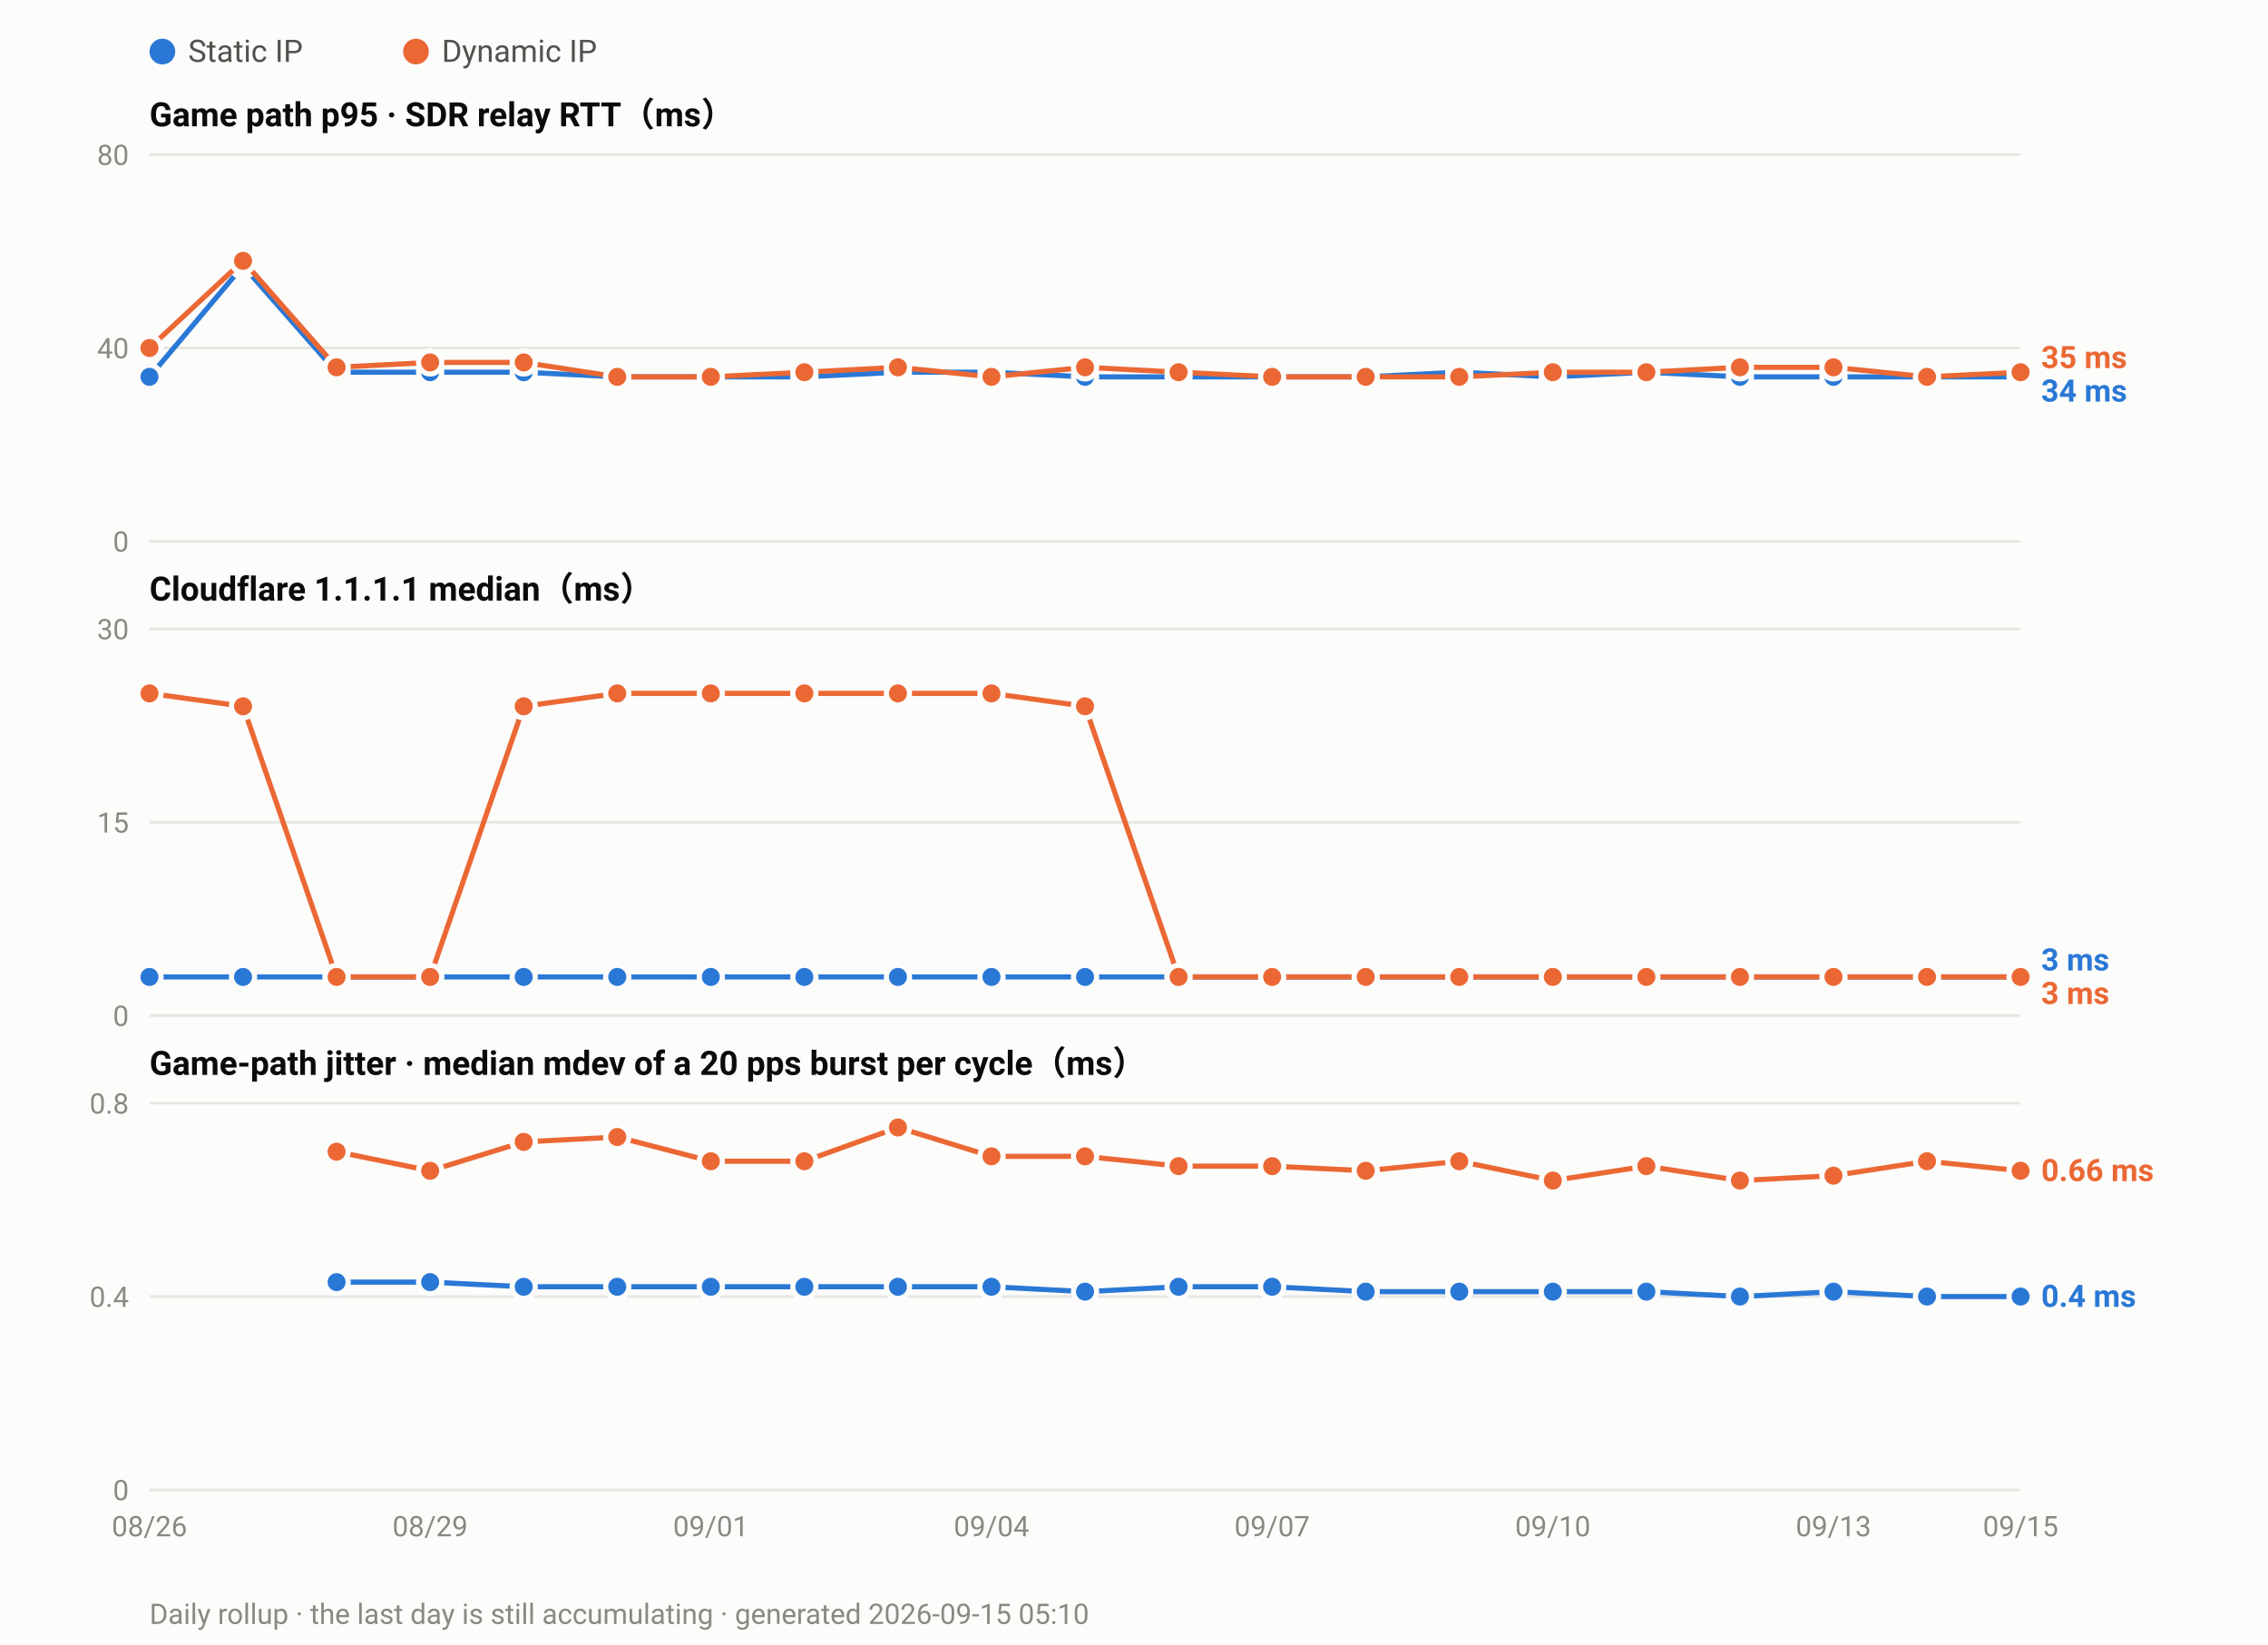
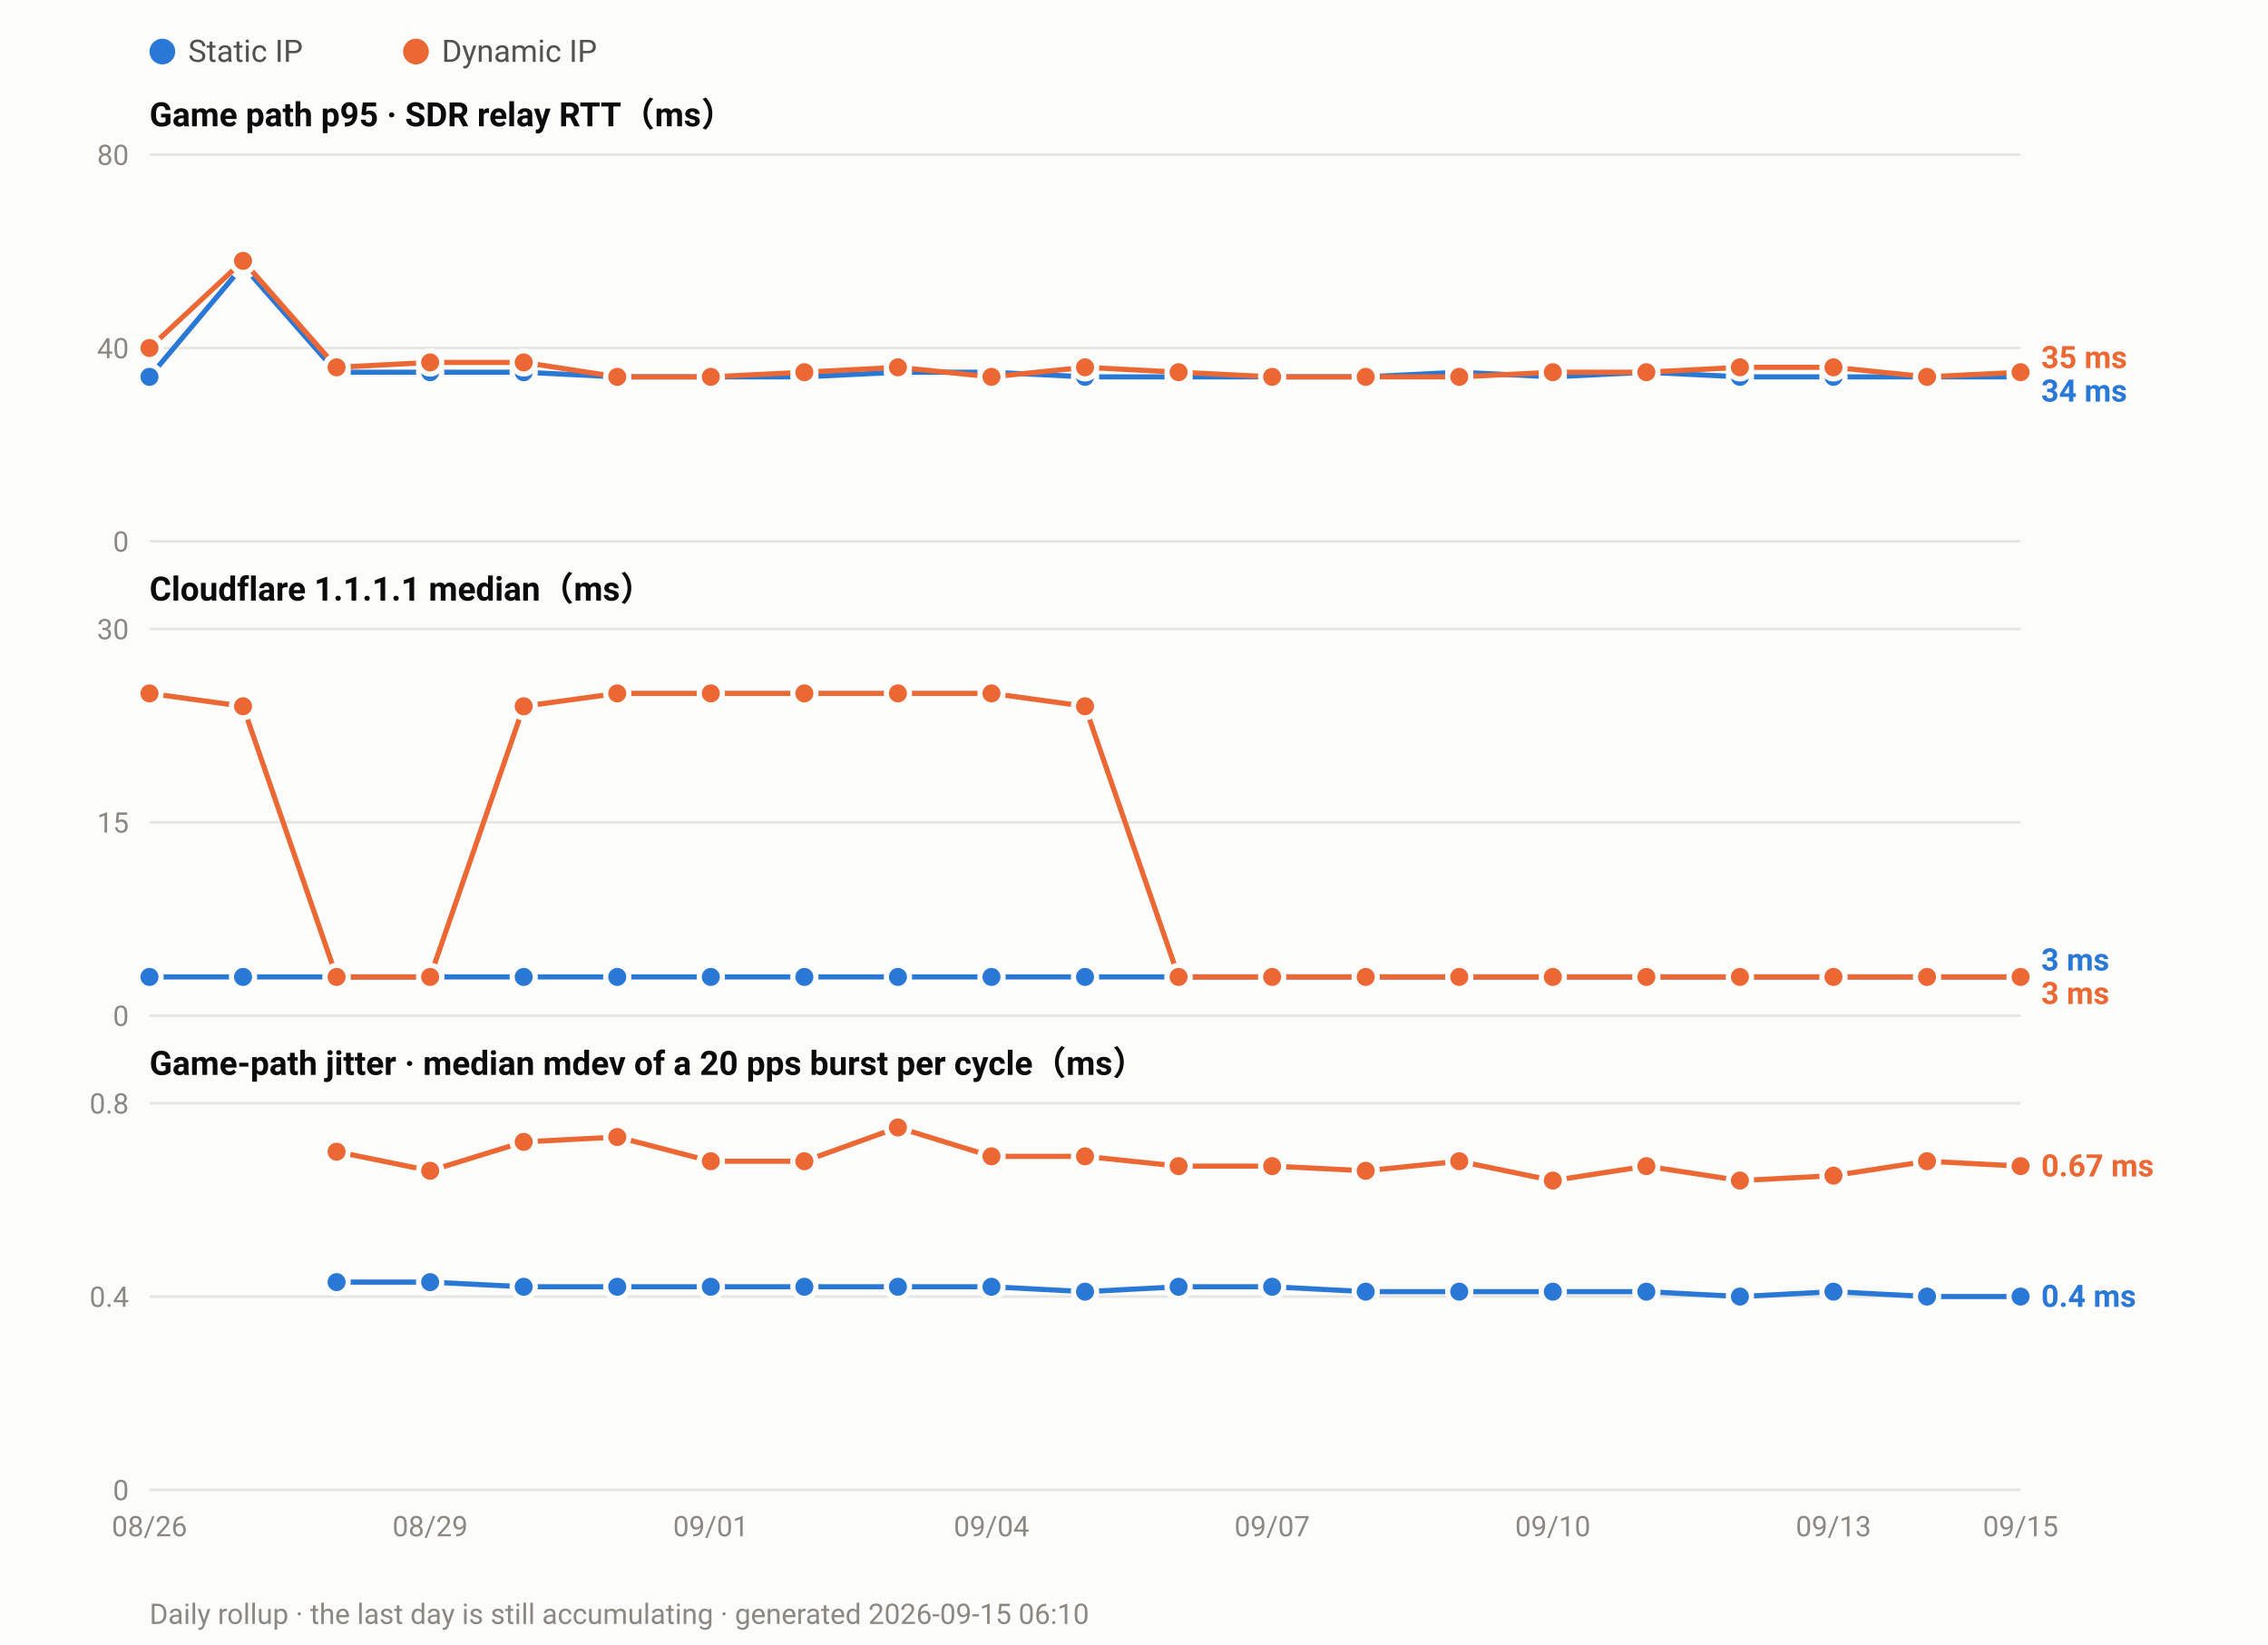
<svg xmlns="http://www.w3.org/2000/svg" width="880" height="638" viewBox="0 0 880 638" font-family="ui-sans-serif,-apple-system,Segoe UI,Roboto,Helvetica,Arial,sans-serif">
  <rect width="880" height="638" fill="#fcfcfb" />
  <circle cx="63.0" cy="20" r="5" fill="#2a78d6" />
  <text x="73.0" y="24" font-size="12" fill="#52514e">Static IP</text>
  <circle cx="161.4" cy="20" r="5" fill="#eb6834" />
  <text x="171.4" y="24" font-size="12" fill="#52514e">Dynamic IP</text>
  <text x="58" y="49.0" font-size="13" font-weight="600" fill="#0b0b0b">Game path p95 · SDR relay RTT（ms）</text>
  <line x1="58" y1="210.0" x2="784.0" y2="210.0" stroke="#e6e5e0" stroke-width="1" />
  <text x="50" y="214.0" font-size="11" text-anchor="end" fill="#8a8880">0</text>
  <line x1="58" y1="135.0" x2="784.0" y2="135.0" stroke="#e6e5e0" stroke-width="1" />
  <text x="50" y="139.0" font-size="11" text-anchor="end" fill="#8a8880">40</text>
  <line x1="58" y1="60.0" x2="784.0" y2="60.0" stroke="#e6e5e0" stroke-width="1" />
  <text x="50" y="64.0" font-size="11" text-anchor="end" fill="#8a8880">80</text>
  <polyline fill="none" stroke="#2a78d6" stroke-width="2" stroke-linejoin="round" points="58.0,146.2 94.3,103.1 130.6,144.4 166.9,144.4 203.2,144.4 239.5,146.2 275.8,146.2 312.1,146.2 348.4,144.4 384.7,144.4 421.0,146.2 457.3,146.2 493.6,146.2 529.9,146.2 566.2,144.4 602.5,146.2 638.8,144.4 675.1,146.2 711.4,146.2 747.7,146.2 784.0,146.2" />
  <circle cx="58.0" cy="146.2" r="4.5" fill="#2a78d6" stroke="#fcfcfb" stroke-width="2" />
  <circle cx="94.3" cy="103.1" r="4.5" fill="#2a78d6" stroke="#fcfcfb" stroke-width="2" />
  <circle cx="130.6" cy="144.4" r="4.5" fill="#2a78d6" stroke="#fcfcfb" stroke-width="2" />
  <circle cx="166.9" cy="144.4" r="4.5" fill="#2a78d6" stroke="#fcfcfb" stroke-width="2" />
  <circle cx="203.2" cy="144.4" r="4.5" fill="#2a78d6" stroke="#fcfcfb" stroke-width="2" />
  <circle cx="239.5" cy="146.2" r="4.5" fill="#2a78d6" stroke="#fcfcfb" stroke-width="2" />
  <circle cx="275.8" cy="146.2" r="4.5" fill="#2a78d6" stroke="#fcfcfb" stroke-width="2" />
  <circle cx="312.1" cy="146.2" r="4.5" fill="#2a78d6" stroke="#fcfcfb" stroke-width="2" />
  <circle cx="348.4" cy="144.4" r="4.5" fill="#2a78d6" stroke="#fcfcfb" stroke-width="2" />
  <circle cx="384.7" cy="144.4" r="4.5" fill="#2a78d6" stroke="#fcfcfb" stroke-width="2" />
  <circle cx="421.0" cy="146.2" r="4.5" fill="#2a78d6" stroke="#fcfcfb" stroke-width="2" />
  <circle cx="457.3" cy="146.2" r="4.5" fill="#2a78d6" stroke="#fcfcfb" stroke-width="2" />
  <circle cx="493.6" cy="146.2" r="4.5" fill="#2a78d6" stroke="#fcfcfb" stroke-width="2" />
  <circle cx="529.9" cy="146.2" r="4.5" fill="#2a78d6" stroke="#fcfcfb" stroke-width="2" />
  <circle cx="566.2" cy="144.4" r="4.5" fill="#2a78d6" stroke="#fcfcfb" stroke-width="2" />
  <circle cx="602.5" cy="146.2" r="4.5" fill="#2a78d6" stroke="#fcfcfb" stroke-width="2" />
  <circle cx="638.8" cy="144.4" r="4.5" fill="#2a78d6" stroke="#fcfcfb" stroke-width="2" />
  <circle cx="675.1" cy="146.2" r="4.5" fill="#2a78d6" stroke="#fcfcfb" stroke-width="2" />
  <circle cx="711.4" cy="146.2" r="4.5" fill="#2a78d6" stroke="#fcfcfb" stroke-width="2" />
  <circle cx="747.7" cy="146.2" r="4.5" fill="#2a78d6" stroke="#fcfcfb" stroke-width="2" />
  <circle cx="784.0" cy="146.2" r="4.5" fill="#2a78d6" stroke="#fcfcfb" stroke-width="2" />
  <polyline fill="none" stroke="#eb6834" stroke-width="2" stroke-linejoin="round" points="58.0,135.0 94.3,101.2 130.6,142.5 166.9,140.6 203.2,140.6 239.5,146.2 275.8,146.2 312.1,144.4 348.4,142.5 384.7,146.2 421.0,142.5 457.3,144.4 493.6,146.2 529.9,146.2 566.2,146.2 602.5,144.4 638.8,144.4 675.1,142.5 711.4,142.5 747.7,146.2 784.0,144.4" />
  <circle cx="58.0" cy="135.0" r="4.5" fill="#eb6834" stroke="#fcfcfb" stroke-width="2" />
  <circle cx="94.3" cy="101.2" r="4.5" fill="#eb6834" stroke="#fcfcfb" stroke-width="2" />
  <circle cx="130.6" cy="142.5" r="4.5" fill="#eb6834" stroke="#fcfcfb" stroke-width="2" />
  <circle cx="166.9" cy="140.6" r="4.5" fill="#eb6834" stroke="#fcfcfb" stroke-width="2" />
  <circle cx="203.2" cy="140.6" r="4.5" fill="#eb6834" stroke="#fcfcfb" stroke-width="2" />
  <circle cx="239.5" cy="146.2" r="4.5" fill="#eb6834" stroke="#fcfcfb" stroke-width="2" />
  <circle cx="275.8" cy="146.2" r="4.5" fill="#eb6834" stroke="#fcfcfb" stroke-width="2" />
  <circle cx="312.1" cy="144.4" r="4.5" fill="#eb6834" stroke="#fcfcfb" stroke-width="2" />
  <circle cx="348.4" cy="142.5" r="4.5" fill="#eb6834" stroke="#fcfcfb" stroke-width="2" />
  <circle cx="384.7" cy="146.2" r="4.5" fill="#eb6834" stroke="#fcfcfb" stroke-width="2" />
  <circle cx="421.0" cy="142.5" r="4.5" fill="#eb6834" stroke="#fcfcfb" stroke-width="2" />
  <circle cx="457.3" cy="144.4" r="4.5" fill="#eb6834" stroke="#fcfcfb" stroke-width="2" />
  <circle cx="493.6" cy="146.2" r="4.5" fill="#eb6834" stroke="#fcfcfb" stroke-width="2" />
  <circle cx="529.9" cy="146.2" r="4.5" fill="#eb6834" stroke="#fcfcfb" stroke-width="2" />
  <circle cx="566.2" cy="146.2" r="4.5" fill="#eb6834" stroke="#fcfcfb" stroke-width="2" />
  <circle cx="602.5" cy="144.4" r="4.5" fill="#eb6834" stroke="#fcfcfb" stroke-width="2" />
  <circle cx="638.8" cy="144.4" r="4.5" fill="#eb6834" stroke="#fcfcfb" stroke-width="2" />
  <circle cx="675.1" cy="142.5" r="4.5" fill="#eb6834" stroke="#fcfcfb" stroke-width="2" />
  <circle cx="711.4" cy="142.5" r="4.5" fill="#eb6834" stroke="#fcfcfb" stroke-width="2" />
  <circle cx="747.7" cy="146.2" r="4.5" fill="#eb6834" stroke="#fcfcfb" stroke-width="2" />
  <circle cx="784.0" cy="144.4" r="4.5" fill="#eb6834" stroke="#fcfcfb" stroke-width="2" />
  <text x="792.0" y="142.8" font-size="12" font-weight="600" fill="#eb6834">35 ms</text>
  <text x="792.0" y="155.8" font-size="12" font-weight="600" fill="#2a78d6">34 ms</text>
  <text x="58" y="233.0" font-size="13" font-weight="600" fill="#0b0b0b">Cloudflare 1.1.1.1 median（ms）</text>
  <line x1="58" y1="394.0" x2="784.0" y2="394.0" stroke="#e6e5e0" stroke-width="1" />
  <text x="50" y="398.0" font-size="11" text-anchor="end" fill="#8a8880">0</text>
  <line x1="58" y1="319.0" x2="784.0" y2="319.0" stroke="#e6e5e0" stroke-width="1" />
  <text x="50" y="323.0" font-size="11" text-anchor="end" fill="#8a8880">15</text>
  <line x1="58" y1="244.0" x2="784.0" y2="244.0" stroke="#e6e5e0" stroke-width="1" />
  <text x="50" y="248.0" font-size="11" text-anchor="end" fill="#8a8880">30</text>
  <polyline fill="none" stroke="#2a78d6" stroke-width="2" stroke-linejoin="round" points="58.0,379.0 94.3,379.0 130.6,379.0 166.9,379.0 203.2,379.0 239.5,379.0 275.8,379.0 312.1,379.0 348.4,379.0 384.7,379.0 421.0,379.0 457.3,379.0 493.6,379.0 529.9,379.0 566.2,379.0 602.5,379.0 638.8,379.0 675.1,379.0 711.4,379.0 747.7,379.0 784.0,379.0" />
  <circle cx="58.0" cy="379.0" r="4.5" fill="#2a78d6" stroke="#fcfcfb" stroke-width="2" />
  <circle cx="94.3" cy="379.0" r="4.5" fill="#2a78d6" stroke="#fcfcfb" stroke-width="2" />
  <circle cx="130.6" cy="379.0" r="4.5" fill="#2a78d6" stroke="#fcfcfb" stroke-width="2" />
  <circle cx="166.9" cy="379.0" r="4.5" fill="#2a78d6" stroke="#fcfcfb" stroke-width="2" />
  <circle cx="203.2" cy="379.0" r="4.5" fill="#2a78d6" stroke="#fcfcfb" stroke-width="2" />
  <circle cx="239.5" cy="379.0" r="4.5" fill="#2a78d6" stroke="#fcfcfb" stroke-width="2" />
  <circle cx="275.8" cy="379.0" r="4.5" fill="#2a78d6" stroke="#fcfcfb" stroke-width="2" />
  <circle cx="312.1" cy="379.0" r="4.5" fill="#2a78d6" stroke="#fcfcfb" stroke-width="2" />
  <circle cx="348.4" cy="379.0" r="4.5" fill="#2a78d6" stroke="#fcfcfb" stroke-width="2" />
  <circle cx="384.7" cy="379.0" r="4.5" fill="#2a78d6" stroke="#fcfcfb" stroke-width="2" />
  <circle cx="421.0" cy="379.0" r="4.5" fill="#2a78d6" stroke="#fcfcfb" stroke-width="2" />
  <circle cx="457.3" cy="379.0" r="4.5" fill="#2a78d6" stroke="#fcfcfb" stroke-width="2" />
  <circle cx="493.6" cy="379.0" r="4.5" fill="#2a78d6" stroke="#fcfcfb" stroke-width="2" />
  <circle cx="529.9" cy="379.0" r="4.5" fill="#2a78d6" stroke="#fcfcfb" stroke-width="2" />
  <circle cx="566.2" cy="379.0" r="4.5" fill="#2a78d6" stroke="#fcfcfb" stroke-width="2" />
  <circle cx="602.5" cy="379.0" r="4.5" fill="#2a78d6" stroke="#fcfcfb" stroke-width="2" />
  <circle cx="638.8" cy="379.0" r="4.5" fill="#2a78d6" stroke="#fcfcfb" stroke-width="2" />
  <circle cx="675.1" cy="379.0" r="4.5" fill="#2a78d6" stroke="#fcfcfb" stroke-width="2" />
  <circle cx="711.4" cy="379.0" r="4.5" fill="#2a78d6" stroke="#fcfcfb" stroke-width="2" />
  <circle cx="747.7" cy="379.0" r="4.5" fill="#2a78d6" stroke="#fcfcfb" stroke-width="2" />
  <circle cx="784.0" cy="379.0" r="4.5" fill="#2a78d6" stroke="#fcfcfb" stroke-width="2" />
  <polyline fill="none" stroke="#eb6834" stroke-width="2" stroke-linejoin="round" points="58.0,269.0 94.3,274.0 130.6,379.0 166.9,379.0 203.2,274.0 239.5,269.0 275.8,269.0 312.1,269.0 348.4,269.0 384.7,269.0 421.0,274.0 457.3,379.0 493.6,379.0 529.9,379.0 566.2,379.0 602.5,379.0 638.8,379.0 675.1,379.0 711.4,379.0 747.7,379.0 784.0,379.0" />
  <circle cx="58.0" cy="269.0" r="4.5" fill="#eb6834" stroke="#fcfcfb" stroke-width="2" />
  <circle cx="94.3" cy="274.0" r="4.5" fill="#eb6834" stroke="#fcfcfb" stroke-width="2" />
  <circle cx="130.6" cy="379.0" r="4.5" fill="#eb6834" stroke="#fcfcfb" stroke-width="2" />
  <circle cx="166.9" cy="379.0" r="4.5" fill="#eb6834" stroke="#fcfcfb" stroke-width="2" />
  <circle cx="203.2" cy="274.0" r="4.5" fill="#eb6834" stroke="#fcfcfb" stroke-width="2" />
  <circle cx="239.5" cy="269.0" r="4.5" fill="#eb6834" stroke="#fcfcfb" stroke-width="2" />
  <circle cx="275.8" cy="269.0" r="4.5" fill="#eb6834" stroke="#fcfcfb" stroke-width="2" />
  <circle cx="312.1" cy="269.0" r="4.5" fill="#eb6834" stroke="#fcfcfb" stroke-width="2" />
  <circle cx="348.4" cy="269.0" r="4.5" fill="#eb6834" stroke="#fcfcfb" stroke-width="2" />
  <circle cx="384.7" cy="269.0" r="4.5" fill="#eb6834" stroke="#fcfcfb" stroke-width="2" />
  <circle cx="421.0" cy="274.0" r="4.5" fill="#eb6834" stroke="#fcfcfb" stroke-width="2" />
  <circle cx="457.3" cy="379.0" r="4.5" fill="#eb6834" stroke="#fcfcfb" stroke-width="2" />
  <circle cx="493.6" cy="379.0" r="4.5" fill="#eb6834" stroke="#fcfcfb" stroke-width="2" />
  <circle cx="529.9" cy="379.0" r="4.5" fill="#eb6834" stroke="#fcfcfb" stroke-width="2" />
  <circle cx="566.2" cy="379.0" r="4.5" fill="#eb6834" stroke="#fcfcfb" stroke-width="2" />
  <circle cx="602.5" cy="379.0" r="4.5" fill="#eb6834" stroke="#fcfcfb" stroke-width="2" />
  <circle cx="638.8" cy="379.0" r="4.5" fill="#eb6834" stroke="#fcfcfb" stroke-width="2" />
  <circle cx="675.1" cy="379.0" r="4.5" fill="#eb6834" stroke="#fcfcfb" stroke-width="2" />
  <circle cx="711.4" cy="379.0" r="4.5" fill="#eb6834" stroke="#fcfcfb" stroke-width="2" />
  <circle cx="747.7" cy="379.0" r="4.5" fill="#eb6834" stroke="#fcfcfb" stroke-width="2" />
  <circle cx="784.0" cy="379.0" r="4.5" fill="#eb6834" stroke="#fcfcfb" stroke-width="2" />
  <text x="792.0" y="376.5" font-size="12" font-weight="600" fill="#2a78d6">3 ms</text>
  <text x="792.0" y="389.5" font-size="12" font-weight="600" fill="#eb6834">3 ms</text>
  <text x="58" y="417.0" font-size="13" font-weight="600" fill="#0b0b0b">Game-path jitter · median mdev of a 20 pps burst per cycle（ms）</text>
  <line x1="58" y1="578.0" x2="784.0" y2="578.0" stroke="#e6e5e0" stroke-width="1" />
  <text x="50" y="582.0" font-size="11" text-anchor="end" fill="#8a8880">0</text>
  <line x1="58" y1="503.0" x2="784.0" y2="503.0" stroke="#e6e5e0" stroke-width="1" />
  <text x="50" y="507.0" font-size="11" text-anchor="end" fill="#8a8880">0.4</text>
  <line x1="58" y1="428.0" x2="784.0" y2="428.0" stroke="#e6e5e0" stroke-width="1" />
  <text x="50" y="432.0" font-size="11" text-anchor="end" fill="#8a8880">0.8</text>
  <polyline fill="none" stroke="#2a78d6" stroke-width="2" stroke-linejoin="round" points="130.6,497.4 166.9,497.4 203.2,499.2 239.5,499.2 275.8,499.2 312.1,499.2 348.4,499.2 384.7,499.2 421.0,501.1 457.3,499.2 493.6,499.2 529.9,501.1 566.2,501.1 602.5,501.1 638.8,501.1 675.1,503.0 711.4,501.1 747.7,503.0 784.0,503.0" />
  <circle cx="130.6" cy="497.4" r="4.5" fill="#2a78d6" stroke="#fcfcfb" stroke-width="2" />
  <circle cx="166.9" cy="497.4" r="4.5" fill="#2a78d6" stroke="#fcfcfb" stroke-width="2" />
  <circle cx="203.2" cy="499.2" r="4.5" fill="#2a78d6" stroke="#fcfcfb" stroke-width="2" />
  <circle cx="239.5" cy="499.2" r="4.5" fill="#2a78d6" stroke="#fcfcfb" stroke-width="2" />
  <circle cx="275.8" cy="499.2" r="4.5" fill="#2a78d6" stroke="#fcfcfb" stroke-width="2" />
  <circle cx="312.1" cy="499.2" r="4.5" fill="#2a78d6" stroke="#fcfcfb" stroke-width="2" />
  <circle cx="348.4" cy="499.2" r="4.5" fill="#2a78d6" stroke="#fcfcfb" stroke-width="2" />
  <circle cx="384.7" cy="499.2" r="4.5" fill="#2a78d6" stroke="#fcfcfb" stroke-width="2" />
  <circle cx="421.0" cy="501.1" r="4.5" fill="#2a78d6" stroke="#fcfcfb" stroke-width="2" />
  <circle cx="457.3" cy="499.2" r="4.5" fill="#2a78d6" stroke="#fcfcfb" stroke-width="2" />
  <circle cx="493.6" cy="499.2" r="4.5" fill="#2a78d6" stroke="#fcfcfb" stroke-width="2" />
  <circle cx="529.9" cy="501.1" r="4.5" fill="#2a78d6" stroke="#fcfcfb" stroke-width="2" />
  <circle cx="566.2" cy="501.1" r="4.5" fill="#2a78d6" stroke="#fcfcfb" stroke-width="2" />
  <circle cx="602.5" cy="501.1" r="4.5" fill="#2a78d6" stroke="#fcfcfb" stroke-width="2" />
  <circle cx="638.8" cy="501.1" r="4.5" fill="#2a78d6" stroke="#fcfcfb" stroke-width="2" />
  <circle cx="675.1" cy="503.0" r="4.5" fill="#2a78d6" stroke="#fcfcfb" stroke-width="2" />
  <circle cx="711.4" cy="501.1" r="4.5" fill="#2a78d6" stroke="#fcfcfb" stroke-width="2" />
  <circle cx="747.7" cy="503.0" r="4.5" fill="#2a78d6" stroke="#fcfcfb" stroke-width="2" />
  <circle cx="784.0" cy="503.0" r="4.5" fill="#2a78d6" stroke="#fcfcfb" stroke-width="2" />
-   <polyline fill="none" stroke="#eb6834" stroke-width="2" stroke-linejoin="round" points="130.6,446.8 166.9,454.2 203.2,443.0 239.5,441.1 275.8,450.5 312.1,450.5 348.4,437.4 384.7,448.6 421.0,448.6 457.3,452.4 493.6,452.4 529.9,454.2 566.2,450.5 602.5,458.0 638.8,452.4 675.1,458.0 711.4,456.1 747.7,450.5 784.0,454.2" />
+   <polyline fill="none" stroke="#eb6834" stroke-width="2" stroke-linejoin="round" points="130.6,446.8 166.9,454.2 203.2,443.0 239.5,441.1 275.8,450.5 312.1,450.5 348.4,437.4 384.7,448.6 421.0,448.6 457.3,452.4 493.6,452.4 529.9,454.2 566.2,450.5 602.5,458.0 638.8,452.4 675.1,458.0 711.4,456.1 747.7,450.5 784.0,452.4" />
  <circle cx="130.6" cy="446.8" r="4.5" fill="#eb6834" stroke="#fcfcfb" stroke-width="2" />
  <circle cx="166.9" cy="454.2" r="4.5" fill="#eb6834" stroke="#fcfcfb" stroke-width="2" />
  <circle cx="203.2" cy="443.0" r="4.5" fill="#eb6834" stroke="#fcfcfb" stroke-width="2" />
  <circle cx="239.5" cy="441.1" r="4.5" fill="#eb6834" stroke="#fcfcfb" stroke-width="2" />
  <circle cx="275.8" cy="450.5" r="4.5" fill="#eb6834" stroke="#fcfcfb" stroke-width="2" />
  <circle cx="312.1" cy="450.5" r="4.5" fill="#eb6834" stroke="#fcfcfb" stroke-width="2" />
  <circle cx="348.4" cy="437.4" r="4.5" fill="#eb6834" stroke="#fcfcfb" stroke-width="2" />
  <circle cx="384.7" cy="448.6" r="4.5" fill="#eb6834" stroke="#fcfcfb" stroke-width="2" />
  <circle cx="421.0" cy="448.6" r="4.5" fill="#eb6834" stroke="#fcfcfb" stroke-width="2" />
  <circle cx="457.3" cy="452.4" r="4.5" fill="#eb6834" stroke="#fcfcfb" stroke-width="2" />
  <circle cx="493.6" cy="452.4" r="4.5" fill="#eb6834" stroke="#fcfcfb" stroke-width="2" />
  <circle cx="529.9" cy="454.2" r="4.5" fill="#eb6834" stroke="#fcfcfb" stroke-width="2" />
  <circle cx="566.2" cy="450.5" r="4.5" fill="#eb6834" stroke="#fcfcfb" stroke-width="2" />
  <circle cx="602.5" cy="458.0" r="4.5" fill="#eb6834" stroke="#fcfcfb" stroke-width="2" />
  <circle cx="638.8" cy="452.4" r="4.5" fill="#eb6834" stroke="#fcfcfb" stroke-width="2" />
  <circle cx="675.1" cy="458.0" r="4.5" fill="#eb6834" stroke="#fcfcfb" stroke-width="2" />
  <circle cx="711.4" cy="456.1" r="4.5" fill="#eb6834" stroke="#fcfcfb" stroke-width="2" />
  <circle cx="747.7" cy="450.5" r="4.5" fill="#eb6834" stroke="#fcfcfb" stroke-width="2" />
-   <circle cx="784.0" cy="454.2" r="4.5" fill="#eb6834" stroke="#fcfcfb" stroke-width="2" />
-   <text x="792.0" y="458.2" font-size="12" font-weight="600" fill="#eb6834">0.66 ms</text>
+   <circle cx="784.0" cy="452.4" r="4.5" fill="#eb6834" stroke="#fcfcfb" stroke-width="2" />
+   <text x="792.0" y="456.4" font-size="12" font-weight="600" fill="#eb6834">0.67 ms</text>
  <text x="792.0" y="507.0" font-size="12" font-weight="600" fill="#2a78d6">0.4 ms</text>
  <text x="58.0" y="596.0" font-size="11" text-anchor="middle" fill="#8a8880">08/26</text>
  <text x="166.9" y="596.0" font-size="11" text-anchor="middle" fill="#8a8880">08/29</text>
  <text x="275.8" y="596.0" font-size="11" text-anchor="middle" fill="#8a8880">09/01</text>
  <text x="384.7" y="596.0" font-size="11" text-anchor="middle" fill="#8a8880">09/04</text>
  <text x="493.6" y="596.0" font-size="11" text-anchor="middle" fill="#8a8880">09/07</text>
  <text x="602.5" y="596.0" font-size="11" text-anchor="middle" fill="#8a8880">09/10</text>
  <text x="711.4" y="596.0" font-size="11" text-anchor="middle" fill="#8a8880">09/13</text>
  <text x="784.0" y="596.0" font-size="11" text-anchor="middle" fill="#8a8880">09/15</text>
-   <text x="58" y="630" font-size="11" fill="#8a8880">Daily rollup · the last day is still accumulating · generated 2026-09-15 05:10</text>
+   <text x="58" y="630" font-size="11" fill="#8a8880">Daily rollup · the last day is still accumulating · generated 2026-09-15 06:10</text>
</svg>
